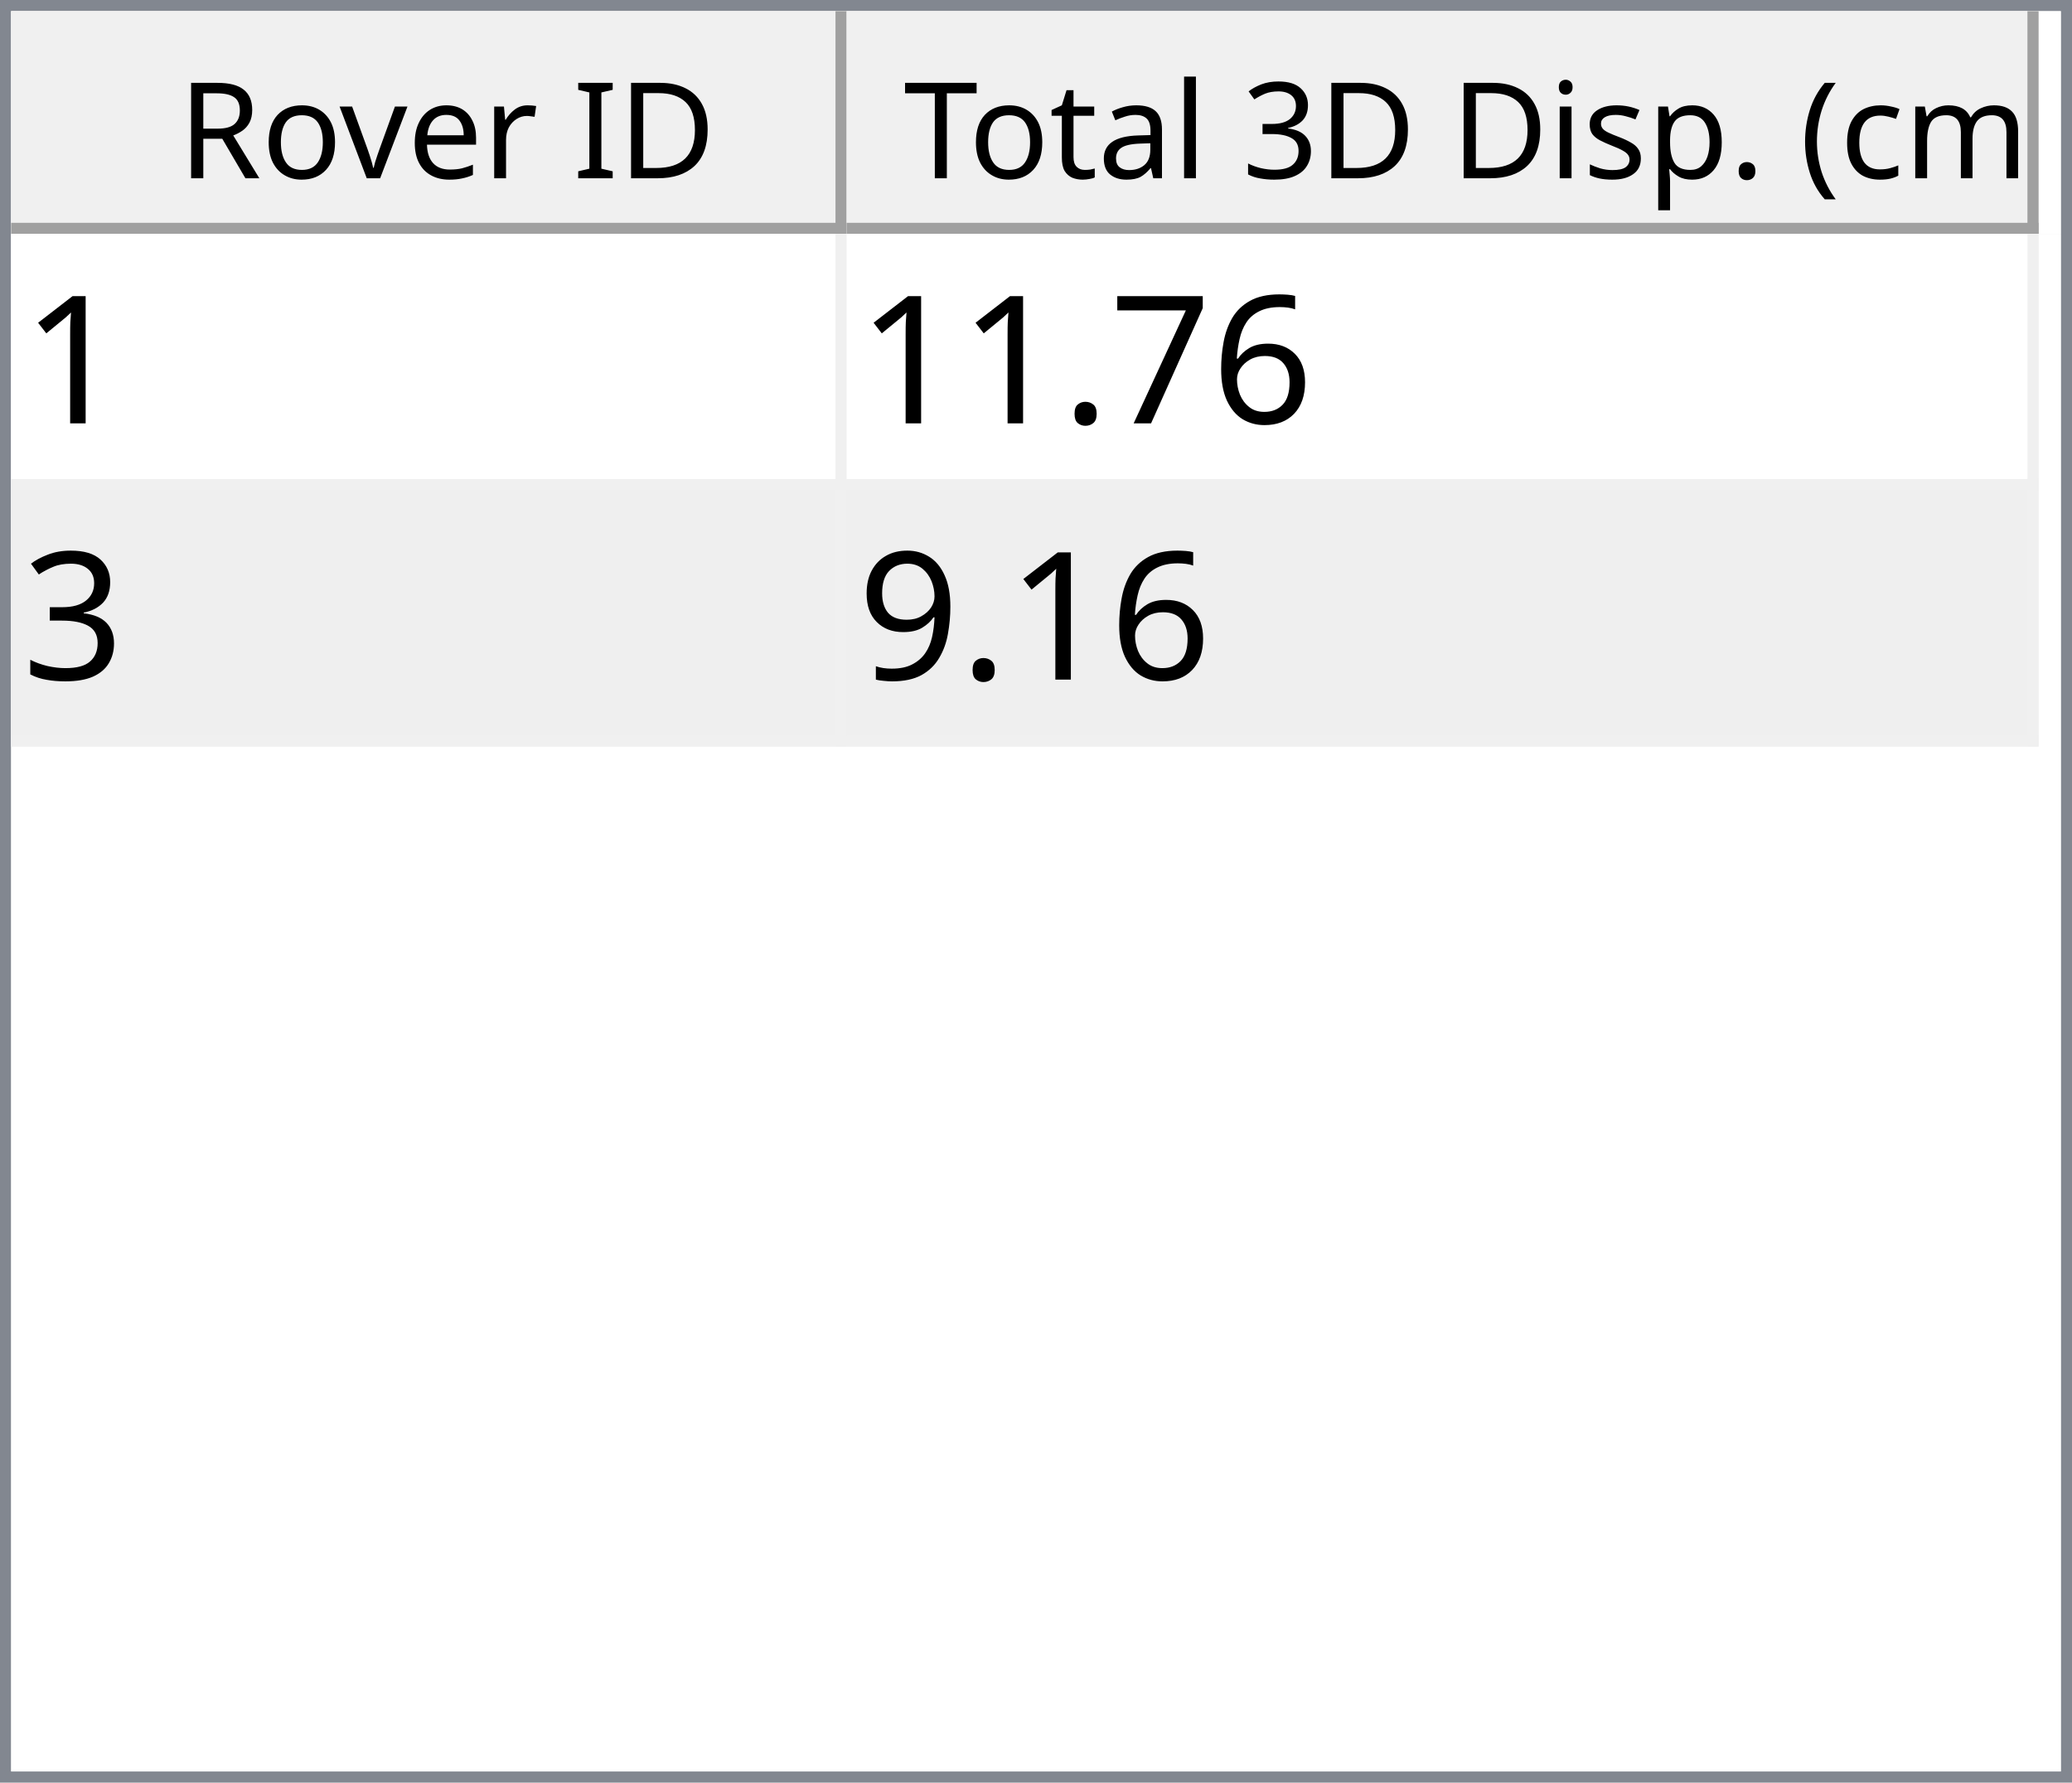
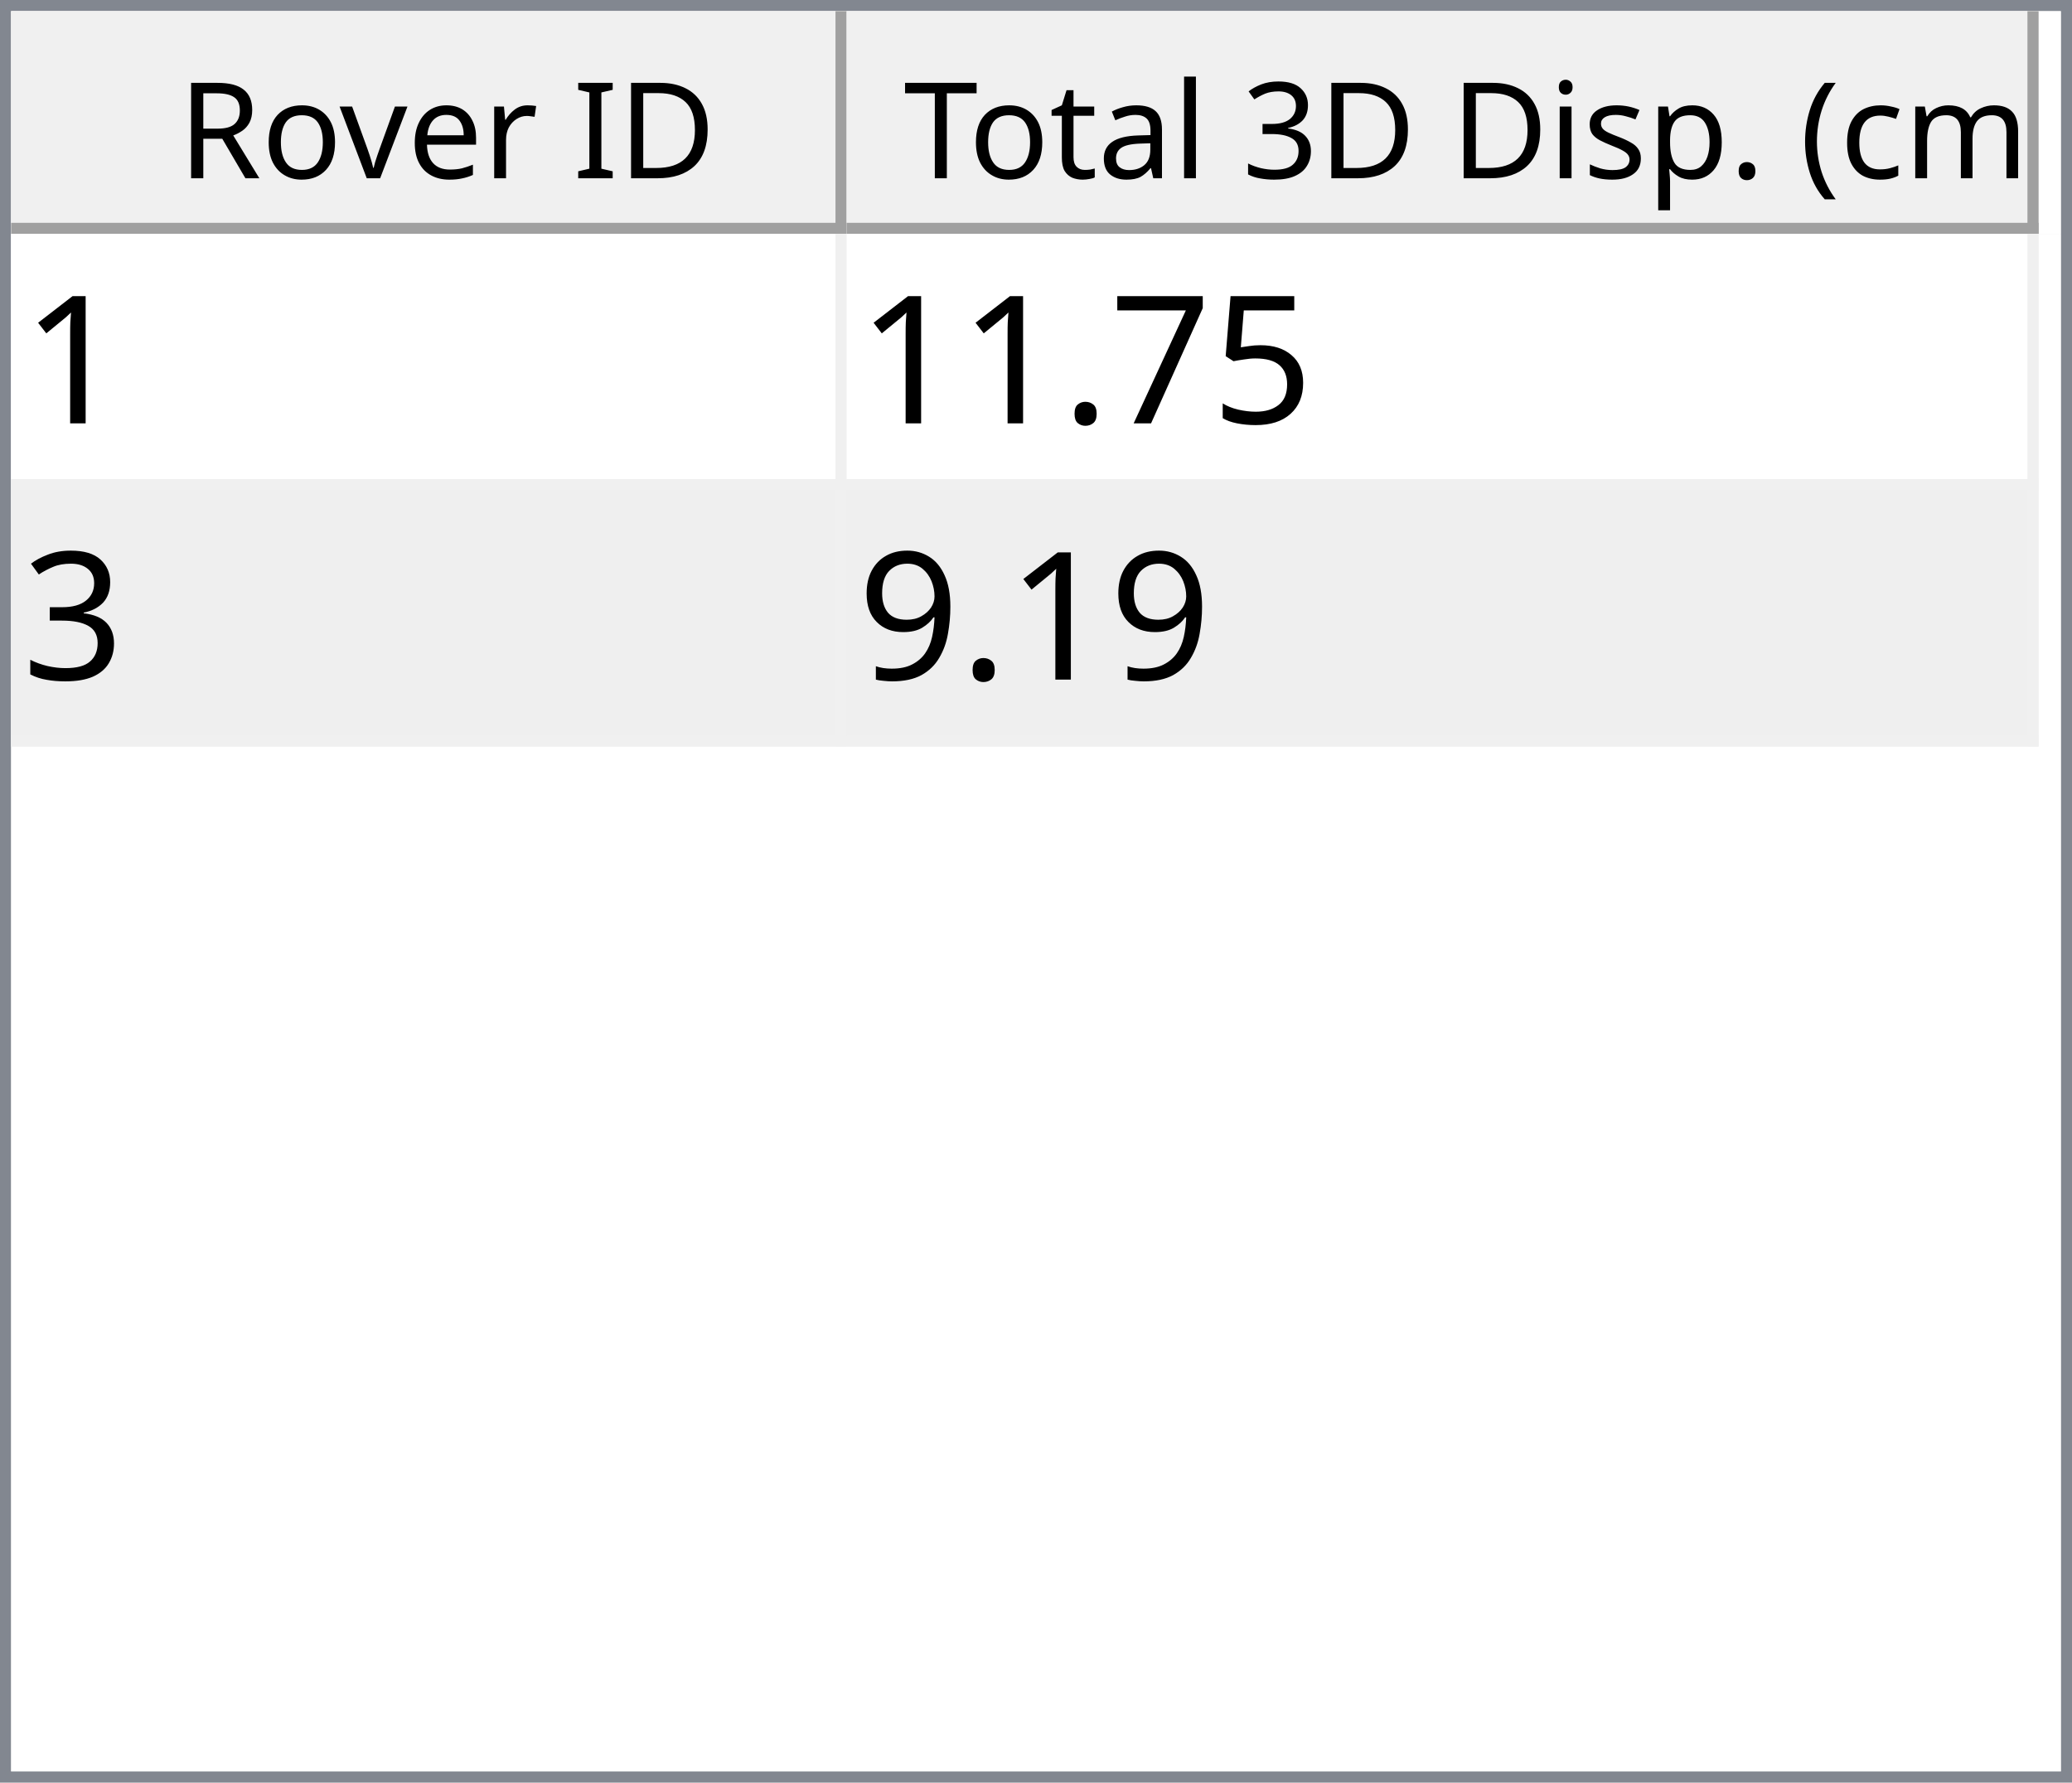
<svg xmlns="http://www.w3.org/2000/svg" style="fill-opacity:1; color-rendering:auto; color-interpolation:auto; text-rendering:auto; stroke:black; stroke-linecap:square; stroke-miterlimit:10; shape-rendering:auto; stroke-opacity:1; fill:black; stroke-dasharray:none; font-weight:normal; stroke-width:1; font-family:'Dialog'; font-style:normal; stroke-linejoin:miter; font-size:12px; stroke-dashoffset:0; image-rendering:auto;" width="186" height="160">
  <defs id="genericDefs" />
  <g>
    <defs id="defs1">
      <clipPath clipPathUnits="userSpaceOnUse" id="clipPath1">
        <path d="M0 0 L186 0 L186 160 L0 160 L0 0 Z" />
      </clipPath>
      <clipPath clipPathUnits="userSpaceOnUse" id="clipPath2">
        <path d="M0 0 L0 160 L186 160 L186 0 Z" />
      </clipPath>
      <clipPath clipPathUnits="userSpaceOnUse" id="clipPath3">
        <path d="M0 0 L0 20 L184 20 L184 0 Z" />
      </clipPath>
      <clipPath clipPathUnits="userSpaceOnUse" id="clipPath4">
        <path d="M0 0 L0 20 L75 20 L75 0 Z" />
      </clipPath>
      <clipPath clipPathUnits="userSpaceOnUse" id="clipPath5">
        <path d="M1 1 L1 19 L74 19 L74 1 Z" />
      </clipPath>
      <clipPath clipPathUnits="userSpaceOnUse" id="clipPath6">
        <path d="M0 0 L0 18 L73 18 L73 0 Z" />
      </clipPath>
      <clipPath clipPathUnits="userSpaceOnUse" id="clipPath7">
        <path d="M-0.5 -0.5 L-0.5 19.5 L74.5 19.5 L74.5 -0.5 Z" />
      </clipPath>
      <clipPath clipPathUnits="userSpaceOnUse" id="clipPath8">
        <path d="M0 0 L0 20 L107 20 L107 0 Z" />
      </clipPath>
      <clipPath clipPathUnits="userSpaceOnUse" id="clipPath9">
        <path d="M1 1 L1 19 L106 19 L106 1 Z" />
      </clipPath>
      <clipPath clipPathUnits="userSpaceOnUse" id="clipPath10">
        <path d="M0 0 L0 18 L105 18 L105 0 Z" />
      </clipPath>
      <clipPath clipPathUnits="userSpaceOnUse" id="clipPath11">
        <path d="M-0.5 -0.5 L-0.5 19.5 L106.5 19.5 L106.5 -0.5 Z" />
      </clipPath>
      <clipPath clipPathUnits="userSpaceOnUse" id="clipPath12">
        <path d="M0 0 L0 138 L184 138 L184 0 Z" />
      </clipPath>
      <clipPath clipPathUnits="userSpaceOnUse" id="clipPath13">
        <path d="M0 0 L0 46 L182 46 L182 0 Z" />
      </clipPath>
      <clipPath clipPathUnits="userSpaceOnUse" id="clipPath14">
        <path d="M-0.5 -0.5 L-0.5 45.5 L181.5 45.5 L181.5 -0.5 Z" />
      </clipPath>
      <clipPath clipPathUnits="userSpaceOnUse" id="clipPath15">
        <path d="M0 0 L0 22 L74 22 L74 0 Z" />
      </clipPath>
      <clipPath clipPathUnits="userSpaceOnUse" id="clipPath16">
        <path d="M0 0 L0 22 L106 22 L106 0 Z" />
      </clipPath>
      <font horiz-adv-x="64.551" id="font1">
        <font-face ascent="107.91" descent="25.098" units-per-em="100" style="font-style:normal; font-family:Segoe UI; font-weight:normal;" />
        <missing-glyph horiz-adv-x="64.551" d="M8.109 0 L8.109 68.266 L56.453 68.266 L56.453 0 L8.109 0 ZM15.328 7.234 L49.219 7.234 L49.219 61.031 L15.328 61.031 L15.328 7.234 Z" />
        <glyph unicode="D" horiz-adv-x="70.117" d="M9.188 0 L9.188 70.016 L28.516 70.016 Q65.531 70.016 65.531 35.891 Q65.531 19.672 55.25 9.836 Q44.969 0 27.734 0 L9.188 0 ZM17.391 62.594 L17.391 7.422 L27.828 7.422 Q41.609 7.422 49.273 14.797 Q56.938 22.172 56.938 35.688 Q56.938 62.594 28.328 62.594 L17.391 62.594 Z" />
        <glyph unicode="I" horiz-adv-x="26.611" d="M17.391 0 L9.188 0 L9.188 70.016 L17.391 70.016 L17.391 0 Z" />
        <glyph unicode=" " horiz-adv-x="27.393" d="" />
        <glyph unicode="r" horiz-adv-x="34.766" d="M34.188 41.891 Q32.078 43.5 28.125 43.5 Q23 43.5 19.555 38.672 Q16.109 33.844 16.109 25.484 L16.109 0 L8.109 0 L8.109 50 L16.109 50 L16.109 39.703 L16.312 39.703 Q18.016 44.969 21.531 47.922 Q25.047 50.875 29.391 50.875 Q32.516 50.875 34.188 50.203 L34.188 41.891 Z" />
        <glyph unicode="e" horiz-adv-x="52.295" d="M48.297 23 L12.984 23 Q13.188 14.656 17.484 10.109 Q21.781 5.562 29.297 5.562 Q37.75 5.562 44.828 11.141 L44.828 3.609 Q38.234 -1.172 27.391 -1.172 Q16.797 -1.172 10.742 5.641 Q4.688 12.453 4.688 24.812 Q4.688 36.469 11.305 43.82 Q17.922 51.172 27.734 51.172 Q37.547 51.172 42.922 44.828 Q48.297 38.484 48.297 27.203 L48.297 23 ZM40.094 29.781 Q40.047 36.719 36.75 40.578 Q33.453 44.438 27.594 44.438 Q21.922 44.438 17.969 40.383 Q14.016 36.328 13.094 29.781 L40.094 29.781 Z" />
        <glyph unicode="v" horiz-adv-x="47.9" d="M47.406 50 L27.484 0 L19.625 0 L0.688 50 L9.469 50 L22.172 13.672 Q23.578 9.672 23.922 6.688 L24.125 6.688 Q24.609 10.453 25.688 13.484 L38.969 50 L47.406 50 Z" />
        <glyph unicode="o" horiz-adv-x="58.594" d="M29 -1.172 Q17.922 -1.172 11.305 5.836 Q4.688 12.844 4.688 24.422 Q4.688 37.016 11.57 44.094 Q18.453 51.172 30.172 51.172 Q41.359 51.172 47.633 44.289 Q53.906 37.406 53.906 25.203 Q53.906 13.234 47.141 6.031 Q40.375 -1.172 29 -1.172 ZM29.594 44.438 Q21.875 44.438 17.383 39.188 Q12.891 33.938 12.891 24.703 Q12.891 15.828 17.43 10.695 Q21.969 5.562 29.594 5.562 Q37.359 5.562 41.531 10.594 Q45.703 15.625 45.703 24.906 Q45.703 34.281 41.531 39.359 Q37.359 44.438 29.594 44.438 Z" />
        <glyph unicode="R" horiz-adv-x="59.814" d="M59.375 0 L49.609 0 L37.891 19.625 Q36.281 22.359 34.766 24.289 Q33.25 26.219 31.664 27.438 Q30.078 28.656 28.25 29.219 Q26.422 29.781 24.125 29.781 L17.391 29.781 L17.391 0 L9.188 0 L9.188 70.016 L30.078 70.016 Q34.672 70.016 38.555 68.867 Q42.438 67.719 45.289 65.375 Q48.141 63.031 49.758 59.547 Q51.375 56.062 51.375 51.375 Q51.375 47.703 50.273 44.656 Q49.172 41.609 47.148 39.211 Q45.125 36.812 42.266 35.133 Q39.406 33.453 35.844 32.516 L35.844 32.328 Q37.594 31.547 38.891 30.547 Q40.188 29.547 41.359 28.18 Q42.531 26.812 43.68 25.078 Q44.828 23.344 46.234 21.047 L59.375 0 ZM17.391 62.594 L17.391 37.203 L28.516 37.203 Q31.594 37.203 34.203 38.133 Q36.812 39.062 38.719 40.797 Q40.625 42.531 41.703 45.047 Q42.781 47.562 42.781 50.688 Q42.781 56.297 39.141 59.445 Q35.5 62.594 28.609 62.594 L17.391 62.594 Z" />
        <glyph unicode=")" horiz-adv-x="30.176" d="M8.297 -15.922 L1.172 -15.922 Q16.406 2.344 16.406 26.812 Q16.406 51.469 1.078 70.016 L8.297 70.016 Q23.531 52.156 23.531 26.703 Q23.531 1.375 8.297 -15.922 Z" />
        <glyph unicode="m" horiz-adv-x="86.133" d="M79.109 0 L71.094 0 L71.094 28.719 Q71.094 37.016 68.531 40.727 Q65.969 44.438 59.906 44.438 Q54.781 44.438 51.195 39.75 Q47.609 35.062 47.609 28.516 L47.609 0 L39.594 0 L39.594 29.688 Q39.594 44.438 28.219 44.438 Q22.953 44.438 19.531 40.016 Q16.109 35.594 16.109 28.516 L16.109 0 L8.109 0 L8.109 50 L16.109 50 L16.109 42.094 L16.312 42.094 Q21.625 51.172 31.844 51.172 Q36.969 51.172 40.773 48.312 Q44.578 45.453 46 40.828 Q51.562 51.172 62.594 51.172 Q79.109 51.172 79.109 30.812 L79.109 0 Z" />
        <glyph unicode="c" horiz-adv-x="46.191" d="M42.188 2.297 Q36.422 -1.172 28.516 -1.172 Q17.828 -1.172 11.258 5.789 Q4.688 12.75 4.688 23.828 Q4.688 36.188 11.766 43.68 Q18.844 51.172 30.672 51.172 Q37.25 51.172 42.281 48.734 L42.281 40.531 Q36.719 44.438 30.375 44.438 Q22.703 44.438 17.797 38.945 Q12.891 33.453 12.891 24.516 Q12.891 15.719 17.508 10.641 Q22.125 5.562 29.891 5.562 Q36.422 5.562 42.188 9.906 L42.188 2.297 Z" />
        <glyph unicode="(" horiz-adv-x="30.176" d="M29.109 -15.922 L21.969 -15.922 Q6.844 1.375 6.844 26.703 Q6.844 52.156 21.969 70.016 L29.203 70.016 Q13.875 51.469 13.875 26.812 Q13.875 2.344 29.109 -15.922 Z" />
        <glyph unicode="." horiz-adv-x="21.68" d="M10.891 -1.078 Q8.641 -1.078 7.055 0.539 Q5.469 2.156 5.469 4.391 Q5.469 6.641 7.055 8.273 Q8.641 9.906 10.891 9.906 Q13.188 9.906 14.797 8.273 Q16.406 6.641 16.406 4.391 Q16.406 2.156 14.797 0.539 Q13.188 -1.078 10.891 -1.078 Z" />
        <glyph unicode="p" horiz-adv-x="58.789" d="M16.312 7.234 L16.109 7.234 L16.109 -23 L8.109 -23 L8.109 50 L16.109 50 L16.109 41.219 L16.312 41.219 Q22.219 51.172 33.594 51.172 Q43.266 51.172 48.688 44.461 Q54.109 37.75 54.109 26.469 Q54.109 13.922 48 6.375 Q41.891 -1.172 31.297 -1.172 Q21.578 -1.172 16.312 7.234 ZM16.109 27.391 L16.109 20.406 Q16.109 14.203 20.141 9.883 Q24.172 5.562 30.375 5.562 Q37.641 5.562 41.773 11.133 Q45.906 16.703 45.906 26.609 Q45.906 34.969 42.047 39.703 Q38.188 44.438 31.594 44.438 Q24.609 44.438 20.359 39.578 Q16.109 34.719 16.109 27.391 Z" />
        <glyph unicode="s" horiz-adv-x="42.432" d="M5.078 1.812 L5.078 10.406 Q11.625 5.562 19.484 5.562 Q30.031 5.562 30.031 12.594 Q30.031 14.594 29.125 15.992 Q28.219 17.391 26.68 18.461 Q25.141 19.531 23.07 20.383 Q21 21.234 18.609 22.172 Q15.281 23.484 12.766 24.828 Q10.25 26.172 8.57 27.859 Q6.891 29.547 6.031 31.695 Q5.172 33.844 5.172 36.719 Q5.172 40.234 6.789 42.945 Q8.406 45.656 11.086 47.484 Q13.766 49.312 17.211 50.242 Q20.656 51.172 24.312 51.172 Q30.812 51.172 35.938 48.922 L35.938 40.828 Q30.422 44.438 23.25 44.438 Q21 44.438 19.195 43.922 Q17.391 43.406 16.094 42.477 Q14.797 41.547 14.086 40.258 Q13.375 38.969 13.375 37.406 Q13.375 35.453 14.086 34.133 Q14.797 32.812 16.164 31.789 Q17.531 30.766 19.484 29.938 Q21.438 29.109 23.922 28.125 Q27.25 26.859 29.883 25.516 Q32.516 24.172 34.375 22.484 Q36.234 20.797 37.234 18.602 Q38.234 16.406 38.234 13.375 Q38.234 9.672 36.602 6.938 Q34.969 4.203 32.234 2.398 Q29.5 0.594 25.93 -0.289 Q22.359 -1.172 18.453 -1.172 Q10.75 -1.172 5.078 1.812 Z" />
        <glyph unicode="i" horiz-adv-x="24.219" d="M12.203 62.703 Q10.062 62.703 8.547 64.164 Q7.031 65.625 7.031 67.875 Q7.031 70.125 8.547 71.609 Q10.062 73.094 12.203 73.094 Q14.406 73.094 15.945 71.609 Q17.484 70.125 17.484 67.875 Q17.484 65.719 15.945 64.211 Q14.406 62.703 12.203 62.703 ZM16.109 0 L8.109 0 L8.109 50 L16.109 50 L16.109 0 Z" />
        <glyph unicode="3" horiz-adv-x="53.906" d="M46.531 19.828 Q46.531 15.094 44.75 11.211 Q42.969 7.328 39.719 4.57 Q36.469 1.812 31.93 0.297 Q27.391 -1.219 21.922 -1.219 Q11.922 -1.219 6 2.594 L6 11.188 Q13.094 5.609 22.219 5.609 Q25.875 5.609 28.828 6.539 Q31.781 7.469 33.906 9.227 Q36.031 10.984 37.18 13.477 Q38.328 15.969 38.328 19.094 Q38.328 32.812 18.797 32.812 L12.984 32.812 L12.984 39.594 L18.5 39.594 Q35.797 39.594 35.797 52.484 Q35.797 64.406 22.609 64.406 Q15.188 64.406 8.688 59.422 L8.688 67.188 Q15.375 71.188 24.609 71.188 Q29 71.188 32.57 69.969 Q36.141 68.75 38.68 66.555 Q41.219 64.359 42.609 61.281 Q44 58.203 44 54.5 Q44 40.672 30.031 36.719 L30.031 36.531 Q33.594 36.141 36.625 34.797 Q39.656 33.453 41.852 31.305 Q44.047 29.156 45.289 26.25 Q46.531 23.344 46.531 19.828 Z" />
        <glyph unicode="l" horiz-adv-x="24.219" d="M16.109 0 L8.109 0 L8.109 74.031 L16.109 74.031 L16.109 0 Z" />
        <glyph unicode="a" horiz-adv-x="50.879" d="M43.891 0 L35.891 0 L35.891 7.812 L35.688 7.812 Q30.469 -1.172 20.312 -1.172 Q12.844 -1.172 8.617 2.781 Q4.391 6.734 4.391 13.281 Q4.391 27.297 20.906 29.594 L35.891 31.688 Q35.891 44.438 25.594 44.438 Q16.547 44.438 9.281 38.281 L9.281 46.484 Q16.656 51.172 26.266 51.172 Q43.891 51.172 43.891 32.516 L43.891 0 ZM35.891 25.297 L23.828 23.641 Q18.266 22.859 15.43 20.875 Q12.594 18.891 12.594 13.875 Q12.594 10.203 15.211 7.883 Q17.828 5.562 22.172 5.562 Q28.125 5.562 32.008 9.742 Q35.891 13.922 35.891 20.312 L35.891 25.297 Z" />
        <glyph unicode="t" horiz-adv-x="33.887" d="M31.297 0.484 Q28.469 -1.078 23.828 -1.078 Q10.688 -1.078 10.688 13.578 L10.688 43.172 L2.094 43.172 L2.094 50 L10.688 50 L10.688 62.203 L18.703 64.797 L18.703 50 L31.297 50 L31.297 43.172 L18.703 43.172 L18.703 14.984 Q18.703 9.969 20.414 7.82 Q22.125 5.672 26.078 5.672 Q29.109 5.672 31.297 7.328 L31.297 0.484 Z" />
        <glyph unicode="T" horiz-adv-x="52.393" d="M50.594 62.594 L30.375 62.594 L30.375 0 L22.172 0 L22.172 62.594 L2 62.594 L2 70.016 L50.594 70.016 L50.594 62.594 Z" />
      </font>
      <font horiz-adv-x="75.0" id="font2">
        <font-face ascent="100.537" descent="21.973" units-per-em="100" style="font-style:normal; font-family:sans-serif; font-weight:normal;" />
        <missing-glyph horiz-adv-x="75.0" d="M12.5 0 L12.5 62.5 L62.5 62.5 L62.5 0 L12.5 0 ZM14.062 1.562 L60.938 1.562 L60.938 60.938 L14.062 60.938 L14.062 1.562 Z" />
        <glyph unicode="1" horiz-adv-x="55.615" d="M37.25 0 L28.469 0 L28.469 56 Q25.297 52.984 20.141 49.953 Q14.984 46.922 10.891 45.406 L10.891 53.906 Q18.266 57.375 23.781 62.305 Q29.297 67.234 31.594 71.875 L37.25 71.875 L37.25 0 Z" />
-         <glyph unicode="6" horiz-adv-x="55.615" d="M49.75 54.047 L41.016 53.375 Q39.844 58.547 37.703 60.891 Q34.125 64.656 28.906 64.656 Q24.703 64.656 21.531 62.312 Q17.391 59.281 14.992 53.469 Q12.594 47.656 12.5 36.922 Q15.672 41.75 20.266 44.094 Q24.859 46.438 29.891 46.438 Q38.672 46.438 44.852 39.969 Q51.031 33.5 51.031 23.25 Q51.031 16.5 48.125 10.719 Q45.219 4.938 40.141 1.859 Q35.062 -1.219 28.609 -1.219 Q17.625 -1.219 10.695 6.859 Q3.766 14.938 3.766 33.5 Q3.766 54.25 11.422 63.672 Q18.109 71.875 29.438 71.875 Q37.891 71.875 43.289 67.141 Q48.688 62.406 49.75 54.047 ZM13.875 23.188 Q13.875 18.656 15.797 14.508 Q17.719 10.359 21.188 8.18 Q24.656 6 28.469 6 Q34.031 6 38.039 10.492 Q42.047 14.984 42.047 22.703 Q42.047 30.125 38.086 34.398 Q34.125 38.672 28.125 38.672 Q22.172 38.672 18.023 34.398 Q13.875 30.125 13.875 23.188 Z" />
+         <glyph unicode="5" horiz-adv-x="55.615" d="M4.156 18.75 L13.375 19.531 Q14.406 12.797 18.141 9.398 Q21.875 6 27.156 6 Q33.5 6 37.891 10.789 Q42.281 15.578 42.281 23.484 Q42.281 31 38.062 35.352 Q33.844 39.703 27 39.703 Q22.75 39.703 19.336 37.773 Q15.922 35.844 13.969 32.766 L5.719 33.844 L12.641 70.609 L48.25 70.609 L48.25 62.203 L19.672 62.203 L15.828 42.969 Q22.266 47.469 29.344 47.469 Q38.719 47.469 45.164 40.969 Q51.609 34.469 51.609 24.266 Q51.609 14.547 45.953 7.469 Q39.062 -1.219 27.156 -1.219 Q17.391 -1.219 11.211 4.25 Q5.031 9.719 4.156 18.75 Z" />
        <glyph unicode="7" horiz-adv-x="55.615" d="M4.734 62.203 L4.734 70.656 L51.078 70.656 L51.078 63.812 Q44.234 56.547 37.523 44.484 Q30.812 32.422 27.156 19.672 Q24.516 10.688 23.781 0 L14.75 0 Q14.891 8.453 18.062 20.414 Q21.234 32.375 27.172 43.484 Q33.109 54.594 39.797 62.203 L4.734 62.203 Z" />
        <glyph unicode="." horiz-adv-x="27.783" d="M9.078 0 L9.078 10.016 L19.094 10.016 L19.094 0 L9.078 0 Z" />
        <glyph unicode="3" horiz-adv-x="55.615" d="M4.203 18.891 L12.984 20.062 Q14.5 12.594 18.141 9.297 Q21.781 6 27 6 Q33.203 6 37.477 10.297 Q41.75 14.594 41.75 20.953 Q41.75 27 37.797 30.93 Q33.844 34.859 27.734 34.859 Q25.25 34.859 21.531 33.891 L22.516 41.609 Q23.391 41.5 23.922 41.5 Q29.547 41.5 34.039 44.43 Q38.531 47.359 38.531 53.469 Q38.531 58.297 35.258 61.477 Q31.984 64.656 26.812 64.656 Q21.688 64.656 18.266 61.43 Q14.844 58.203 13.875 51.766 L5.078 53.328 Q6.688 62.156 12.398 67.016 Q18.109 71.875 26.609 71.875 Q32.469 71.875 37.398 69.359 Q42.328 66.844 44.945 62.5 Q47.562 58.156 47.562 53.266 Q47.562 48.641 45.07 44.828 Q42.578 41.016 37.703 38.766 Q44.047 37.312 47.562 32.695 Q51.078 28.078 51.078 21.141 Q51.078 11.766 44.242 5.25 Q37.406 -1.266 26.953 -1.266 Q17.531 -1.266 11.305 4.352 Q5.078 9.969 4.203 18.891 Z" />
        <glyph unicode="9" horiz-adv-x="55.615" d="M5.469 16.547 L13.922 17.328 Q14.984 11.375 18.016 8.688 Q21.047 6 25.781 6 Q29.828 6 32.883 7.859 Q35.938 9.719 37.891 12.82 Q39.844 15.922 41.164 21.195 Q42.484 26.469 42.484 31.938 Q42.484 32.516 42.438 33.688 Q39.797 29.5 35.234 26.883 Q30.672 24.266 25.344 24.266 Q16.453 24.266 10.305 30.711 Q4.156 37.156 4.156 47.703 Q4.156 58.594 10.578 65.234 Q17 71.875 26.656 71.875 Q33.641 71.875 39.43 68.117 Q45.219 64.359 48.219 57.398 Q51.219 50.438 51.219 37.25 Q51.219 23.531 48.242 15.406 Q45.266 7.281 39.383 3.031 Q33.5 -1.219 25.594 -1.219 Q17.188 -1.219 11.867 3.445 Q6.547 8.109 5.469 16.547 ZM41.453 48.141 Q41.453 55.719 37.43 60.156 Q33.406 64.594 27.734 64.594 Q21.875 64.594 17.531 59.812 Q13.188 55.031 13.188 47.406 Q13.188 40.578 17.312 36.305 Q21.438 32.031 27.484 32.031 Q33.594 32.031 37.523 36.305 Q41.453 40.578 41.453 48.141 Z" />
      </font>
    </defs>
    <g style="fill:white; stroke:white;">
      <rect x="0" y="0" width="186" style="clip-path:url(#clipPath1); stroke:none;" height="160" />
    </g>
    <g style="fill:white; text-rendering:optimizeSpeed; color-rendering:optimizeSpeed; image-rendering:optimizeSpeed; shape-rendering:crispEdges; stroke:white; color-interpolation:sRGB;">
      <rect x="0" width="186" height="160" y="0" style="stroke:none;" />
      <path style="stroke:none;" d="M0 160 L186 160 L186 0 L0 0 Z" />
    </g>
    <g style="fill:rgb(240,240,240); font-family:'Segoe UI'; stroke:rgb(240,240,240);">
      <rect x="0" y="0" width="186" style="clip-path:url(#clipPath2); stroke:none;" height="160" />
    </g>
    <g style="fill:rgb(130,135,144); font-family:'Segoe UI'; stroke:rgb(130,135,144);">
      <path d="M0 0 L186 0 L186 160 L0 160 L0 0 ZM1 1 L185 1 L185 159 L1 159 L1 1 Z" style="fill-rule:evenodd; clip-path:url(#clipPath2); stroke:none;" />
    </g>
    <g style="fill:white; font-family:'Segoe UI'; stroke:white;" transform="translate(1,1)">
      <rect x="0" y="0" width="184" style="clip-path:url(#clipPath3); stroke:none;" height="20" />
    </g>
    <g style="fill:rgb(240,240,240); font-family:'Segoe UI'; stroke:rgb(240,240,240);" transform="translate(1,1)">
      <rect x="0" y="0" width="75" style="clip-path:url(#clipPath4); stroke:none;" height="20" />
    </g>
    <g style="font-family:'Segoe UI';" transform="translate(2,2)">
      <text x="14" xml:space="preserve" y="14" style="clip-path:url(#clipPath6); stroke:none;">Rover ID</text>
    </g>
    <g style="fill:rgb(160,160,160); font-family:'Segoe UI'; stroke:rgb(160,160,160); stroke-linejoin:bevel;" transform="translate(1.5,1.5)">
      <line x1="74" x2="74" y1="0" style="fill:none; clip-path:url(#clipPath7);" y2="19" />
    </g>
    <g style="fill:rgb(160,160,160); font-family:'Segoe UI'; stroke:rgb(160,160,160); stroke-linejoin:bevel;" transform="matrix(1,0,0,1,1,1) translate(0.5,0.5)">
      <line x1="0" x2="74" y1="19" style="fill:none; clip-path:url(#clipPath7);" y2="19" />
    </g>
    <g style="fill:rgb(240,240,240); font-family:'Segoe UI'; stroke:rgb(240,240,240);" transform="translate(76,1)">
      <rect x="0" y="0" width="107" style="clip-path:url(#clipPath8); stroke:none;" height="20" />
    </g>
    <g style="font-family:'Segoe UI';" transform="translate(77,2)">
      <text x="1" xml:space="preserve" y="14" style="clip-path:url(#clipPath10); stroke:none;"> Total 3D Disp. (cm)</text>
    </g>
    <g style="fill:rgb(160,160,160); font-family:'Segoe UI'; stroke:rgb(160,160,160); stroke-linejoin:bevel;" transform="translate(76.5,1.5)">
      <line x1="106" x2="106" y1="0" style="fill:none; clip-path:url(#clipPath11);" y2="19" />
    </g>
    <g style="fill:rgb(160,160,160); font-family:'Segoe UI'; stroke:rgb(160,160,160); stroke-linejoin:bevel;" transform="matrix(1,0,0,1,76,1) translate(0.5,0.5)">
      <line x1="0" x2="106" y1="19" style="fill:none; clip-path:url(#clipPath11);" y2="19" />
    </g>
    <g style="fill:white; font-family:'Segoe UI'; stroke:white;" transform="translate(1,21)">
      <rect x="0" y="0" width="184" style="clip-path:url(#clipPath12); stroke:none;" height="138" />
    </g>
    <g style="fill:rgb(240,240,240); font-size:16px; font-family:sans-serif; stroke:rgb(240,240,240);" transform="translate(1,21)">
      <rect x="0" y="0" width="182" style="clip-path:url(#clipPath13); stroke:none;" height="46" />
      <line transform="translate(0.5,0.5)" x1="0" x2="181" y1="22" style="clip-path:url(#clipPath14); fill:none; stroke-linejoin:bevel;" y2="22" />
    </g>
    <g transform="matrix(1,0,0,1,1,21) translate(0.5,0.5)" style="fill:rgb(240,240,240); font-size:16px; font-family:sans-serif; stroke:rgb(240,240,240); stroke-linejoin:bevel;">
      <line x1="0" x2="181" y1="45" style="fill:none; clip-path:url(#clipPath14);" y2="45" />
    </g>
    <g transform="matrix(1,0,0,1,1,21) translate(0.5,0.5)" style="fill:rgb(240,240,240); font-size:16px; font-family:sans-serif; stroke:rgb(240,240,240); stroke-linejoin:bevel;">
      <line x1="74" x2="74" y1="0" style="fill:none; clip-path:url(#clipPath14);" y2="45" />
    </g>
    <g transform="matrix(1,0,0,1,1,21) translate(0.5,0.5)" style="fill:rgb(240,240,240); font-size:16px; font-family:sans-serif; stroke:rgb(240,240,240); stroke-linejoin:bevel;">
      <line x1="181" x2="181" y1="0" style="fill:none; clip-path:url(#clipPath14);" y2="45" />
    </g>
    <g style="fill:white; font-size:16px; font-family:sans-serif; stroke:white;" transform="matrix(1,0,0,1,1,21)">
      <rect x="0" y="0" width="74" style="clip-path:url(#clipPath15); stroke:none;" height="22" />
      <text x="1" y="17" style="fill:black; clip-path:url(#clipPath15); stroke:none;" xml:space="preserve">1</text>
    </g>
    <g style="fill:white; font-size:16px; font-family:sans-serif; stroke:white;" transform="matrix(1,0,0,1,1,21) translate(75,0)">
      <rect x="0" y="0" width="106" style="clip-path:url(#clipPath16); stroke:none;" height="22" />
-       <text x="1" y="17" style="fill:black; clip-path:url(#clipPath16); stroke:none;" xml:space="preserve">11.76</text>
+       <text x="1" y="17" style="fill:black; clip-path:url(#clipPath16); stroke:none;" xml:space="preserve">11.75</text>
    </g>
    <g style="fill:rgb(239,239,239); font-size:16px; font-family:sans-serif; stroke:rgb(239,239,239);" transform="matrix(1,0,0,1,1,21) translate(0,23)">
      <rect x="0" y="0" width="74" style="clip-path:url(#clipPath15); stroke:none;" height="22" />
      <text x="1" y="17" style="fill:black; clip-path:url(#clipPath15); stroke:none;" xml:space="preserve">3</text>
    </g>
    <g style="fill:rgb(239,239,239); font-size:16px; font-family:sans-serif; stroke:rgb(239,239,239);" transform="matrix(1,0,0,1,1,21) translate(75,23)">
      <rect x="0" y="0" width="106" style="clip-path:url(#clipPath16); stroke:none;" height="22" />
-       <text x="1" y="17" style="fill:black; clip-path:url(#clipPath16); stroke:none;" xml:space="preserve">9.16</text>
+       <text x="1" y="17" style="fill:black; clip-path:url(#clipPath16); stroke:none;" xml:space="preserve">9.19</text>
    </g>
  </g>
</svg>
